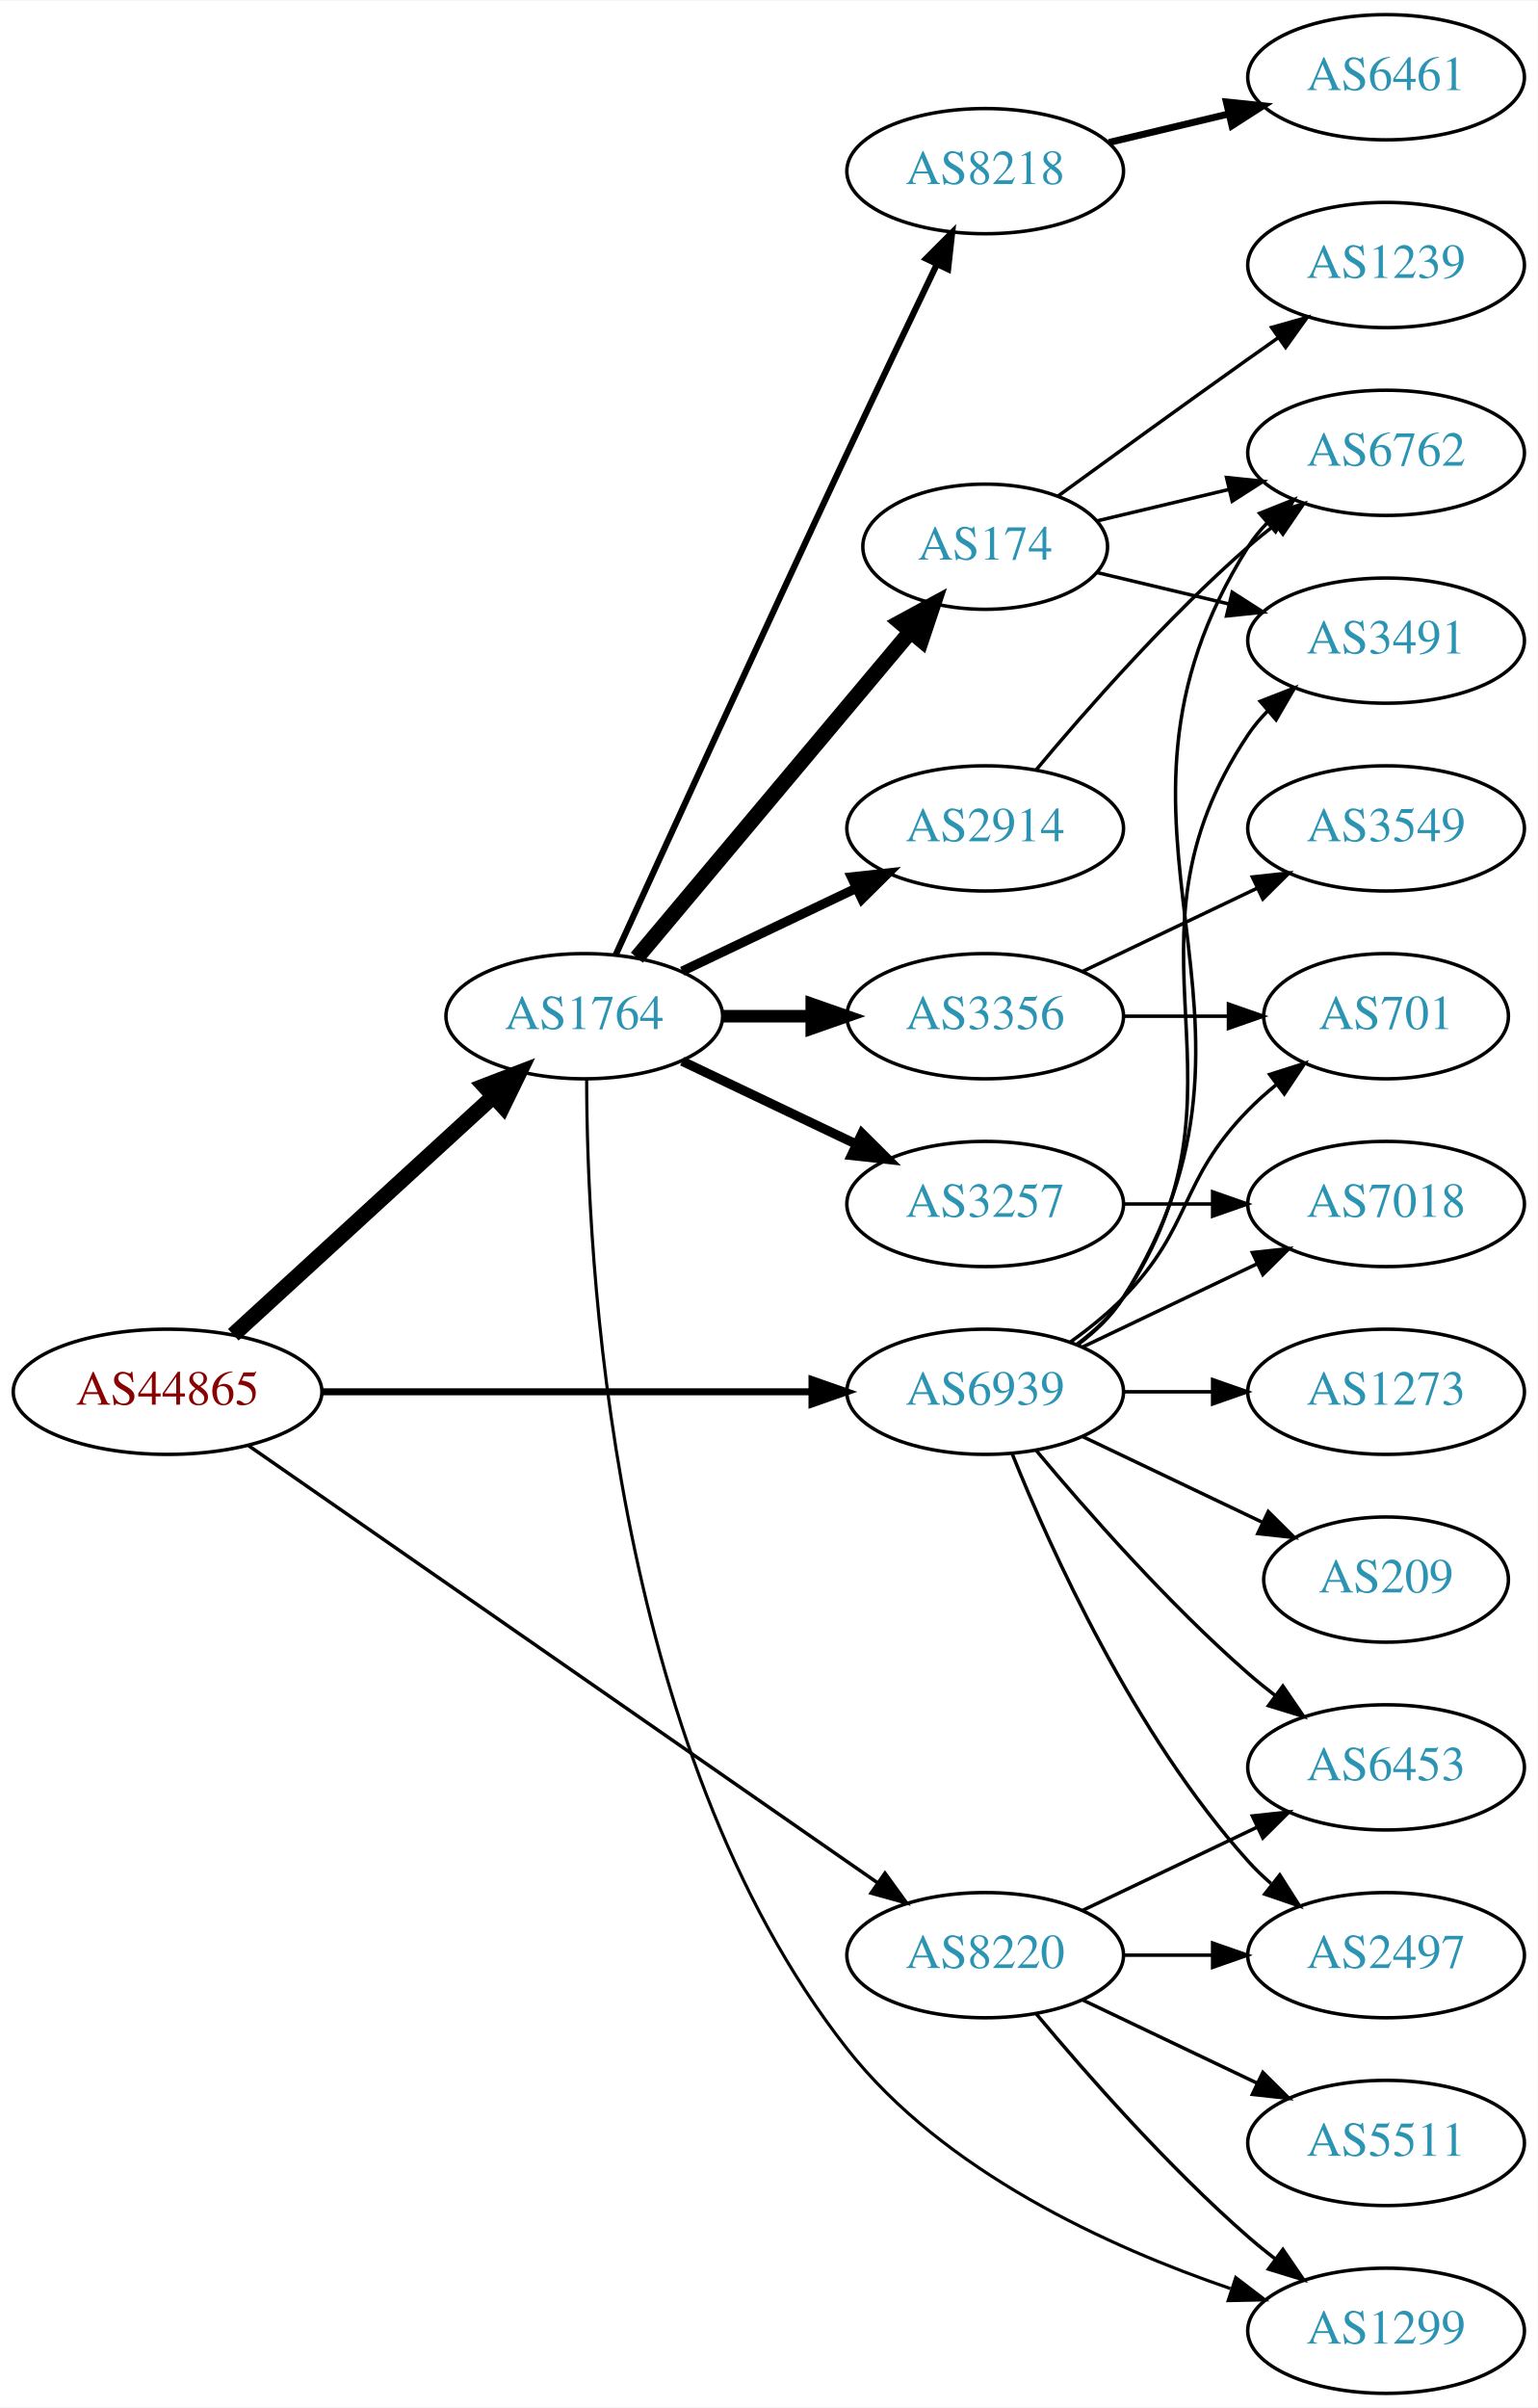
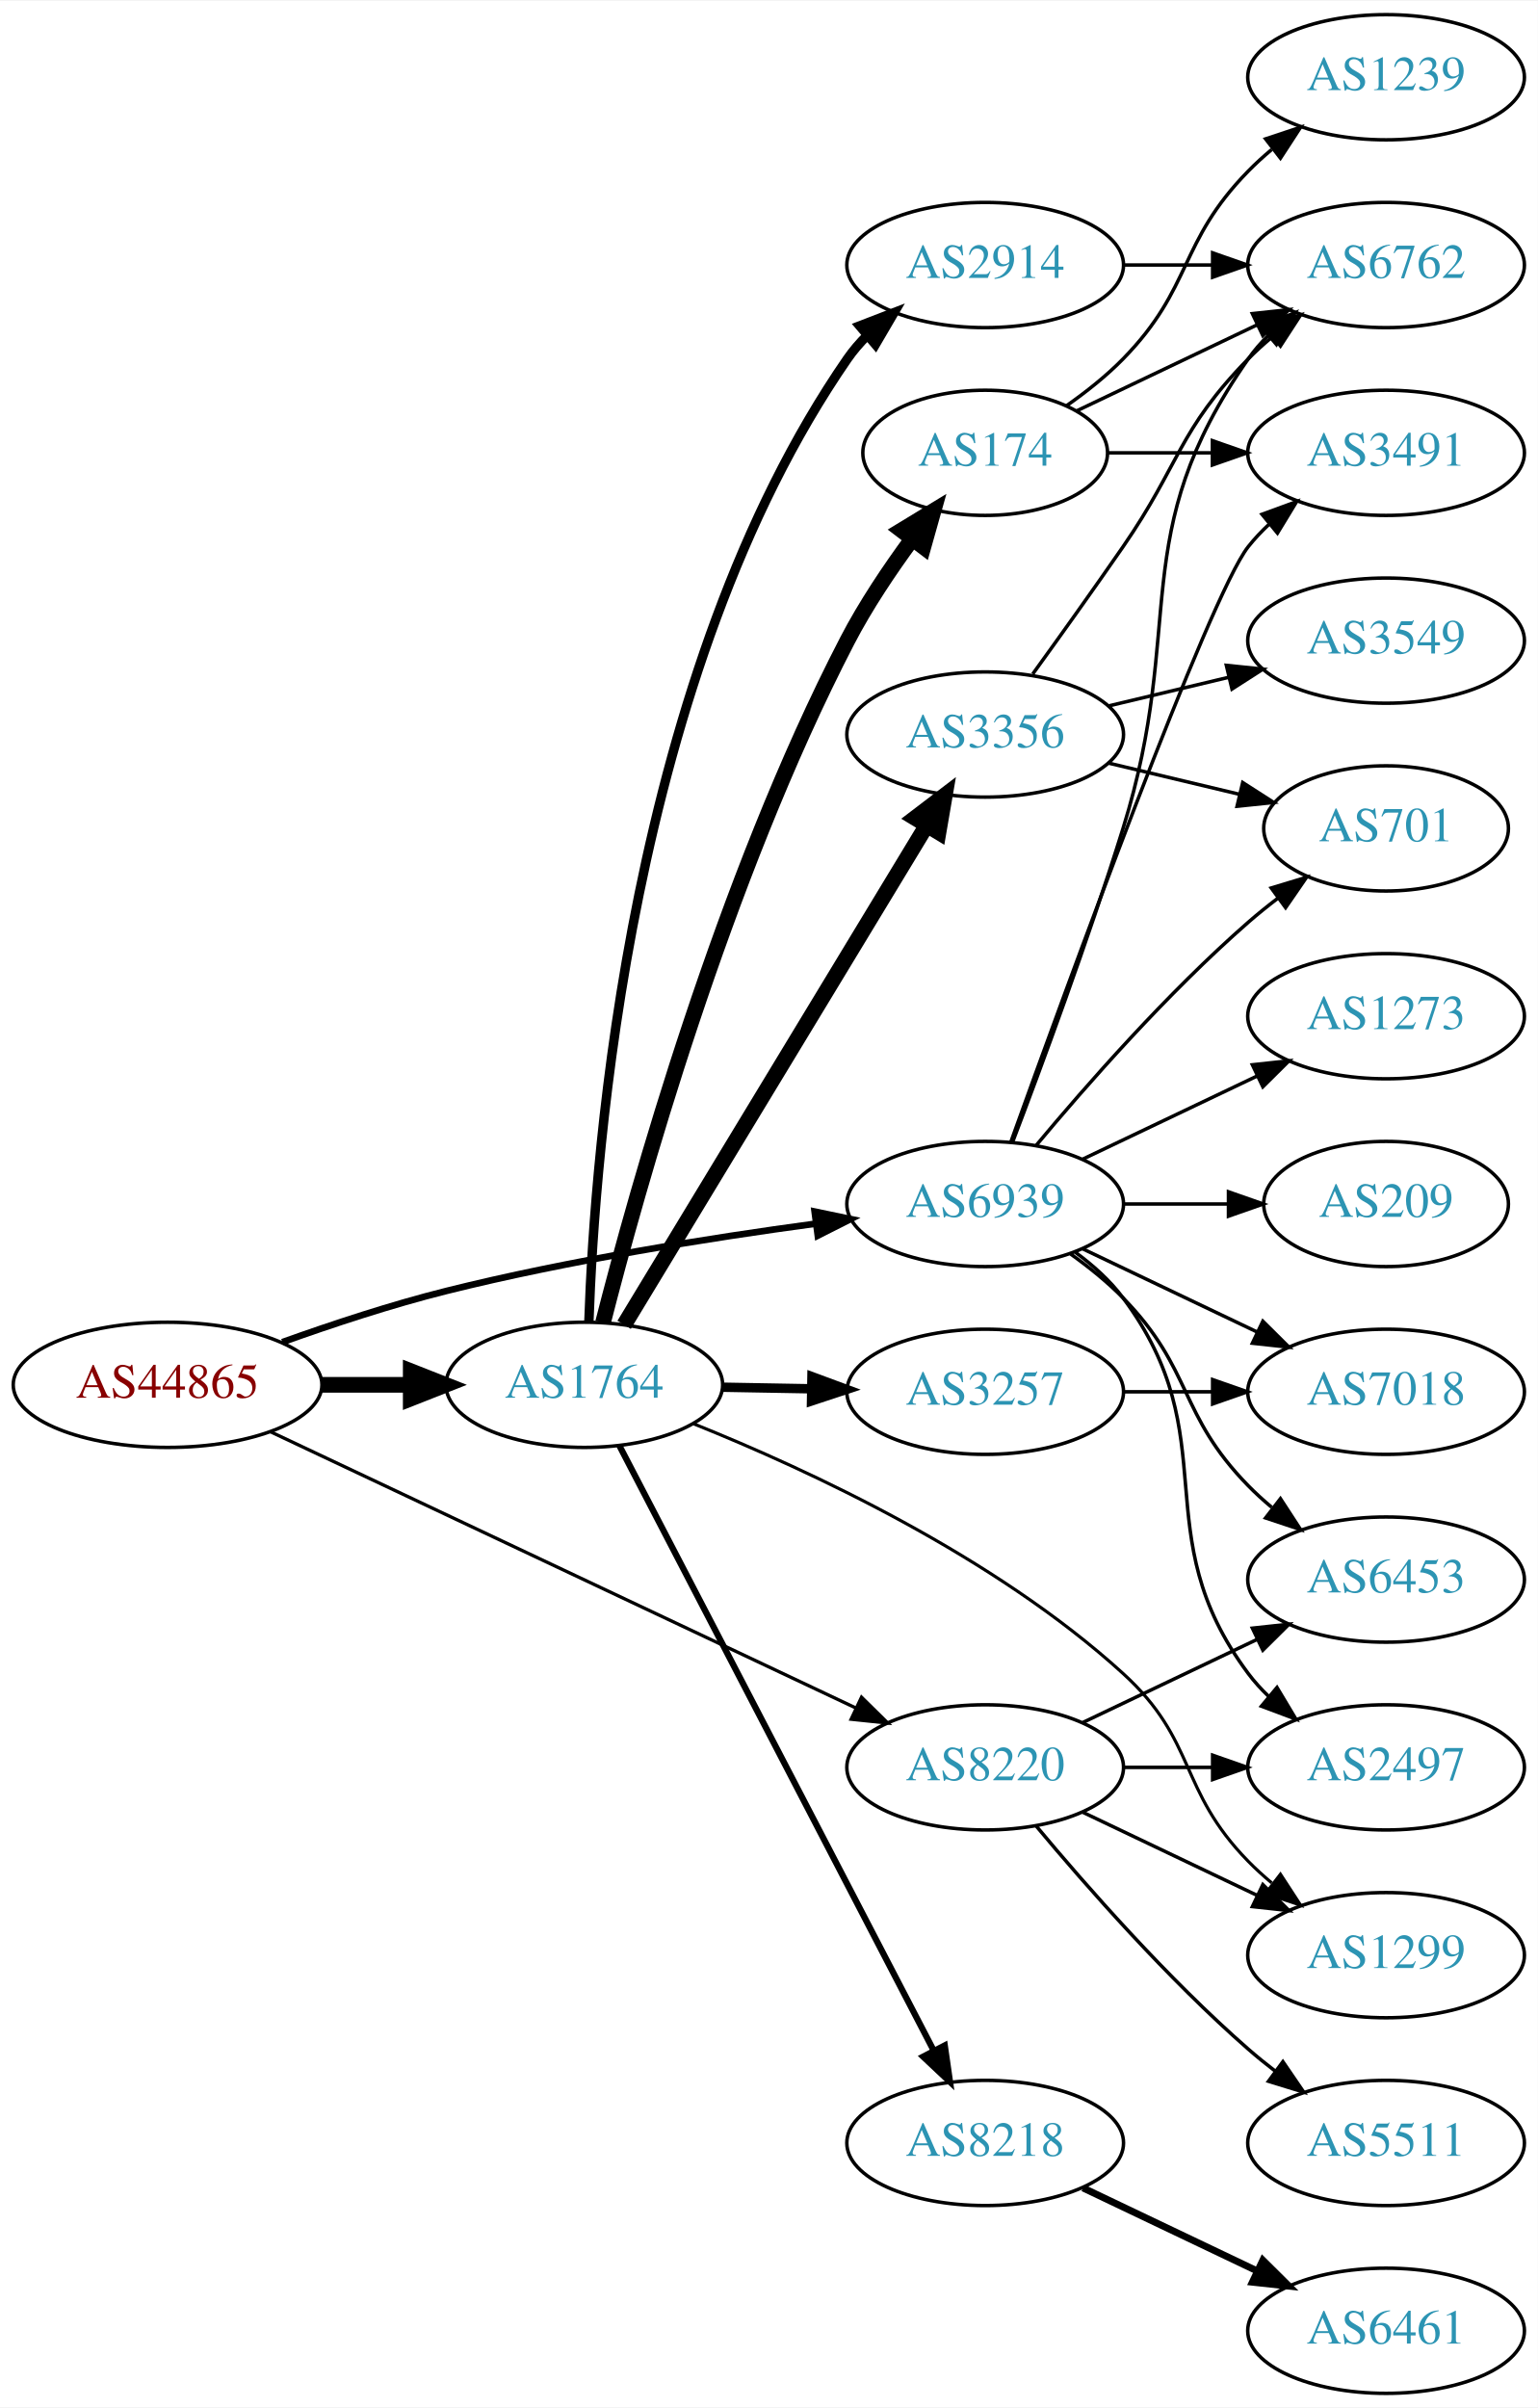
<svg xmlns="http://www.w3.org/2000/svg" xmlns:xlink="http://www.w3.org/1999/xlink" width="442pt" height="692pt" viewBox="0.00 0.00 442.27 692.00">
  <g id="graph0" class="graph" transform="scale(1 1) rotate(0) translate(4 688)">
    <polygon fill="white" stroke="none" points="-4,4 -4,-688 438.271,-688 438.271,4 -4,4" />
    <g id="node1" class="node">
      <g id="a_node1">
        <a xlink:href="/asn/44865" xlink:title="AS44865 ~ derStandard.at GmbH [AT]">
-           <ellipse fill="#ffffff" stroke="black" cx="44.196" cy="-288" rx="44.393" ry="18" />
-           <text text-anchor="middle" x="44.196" y="-284.3" font-family="Times,serif" font-size="14.00" fill="#880000">AS44865</text>
+           <ellipse fill="#ffffff" stroke="black" cx="44.196" cy="-290" rx="44.393" ry="18" />
+           <text text-anchor="middle" x="44.196" y="-286.3" font-family="Times,serif" font-size="14.00" fill="#880000">AS44865</text>
        </a>
      </g>
    </g>
    <g id="node2" class="node">
      <g id="a_node2">
        <a xlink:href="/asn/1764" xlink:title="AS1764 ~ NEXTLAYER-AS [AT]">
-           <ellipse fill="#ffffff" stroke="black" cx="164.039" cy="-396" rx="39.794" ry="18" />
-           <text text-anchor="middle" x="164.039" y="-392.3" font-family="Times,serif" font-size="14.00" fill="#2c94b3">AS1764</text>
+           <ellipse fill="#ffffff" stroke="black" cx="164.039" cy="-290" rx="39.794" ry="18" />
+           <text text-anchor="middle" x="164.039" y="-286.3" font-family="Times,serif" font-size="14.00" fill="#2c94b3">AS1764</text>
        </a>
      </g>
    </g>
    <g id="edge1" class="edge">
-       <path fill="none" stroke="black" stroke-width="4.5" d="M63.094,-304.403C83.022,-322.667 115.38,-352.322 137.857,-372.921" />
-       <polygon fill="black" stroke="black" stroke-width="4.5" points="135.326,-375.943 145.359,-379.797 140.647,-370.137 135.326,-375.943" />
+       <path fill="none" stroke="black" stroke-width="4.5" d="M88.407,-290C96.72,-290 105.482,-290 113.965,-290" />
+       <polygon fill="black" stroke="black" stroke-width="4.5" points="114.123,-293.938 124.123,-290 114.123,-286.063 114.123,-293.938" />
    </g>
    <g id="node3" class="node">
      <g id="a_node3">
        <a xlink:href="/asn/8220" xlink:title="AS8220 ~ COLT [GB]">
-           <ellipse fill="#ffffff" stroke="black" cx="279.332" cy="-126" rx="39.794" ry="18" />
-           <text text-anchor="middle" x="279.332" y="-122.3" font-family="Times,serif" font-size="14.00" fill="#2c94b3">AS8220</text>
+           <ellipse fill="#ffffff" stroke="black" cx="279.332" cy="-180" rx="39.794" ry="18" />
+           <text text-anchor="middle" x="279.332" y="-176.3" font-family="Times,serif" font-size="14.00" fill="#2c94b3">AS8220</text>
        </a>
      </g>
    </g>
    <g id="edge2" class="edge">
-       <path fill="none" stroke="black" d="M67.55,-272.467C109.715,-243.167 201.004,-179.733 248.405,-146.795" />
-       <polygon fill="black" stroke="black" points="250.509,-149.595 256.724,-141.015 246.515,-143.847 250.509,-149.595" />
+       <path fill="none" stroke="black" stroke-width="0.947" d="M73.783,-276.512C116.213,-256.492 195.824,-218.93 242.223,-197.037" />
+       <polygon fill="black" stroke="black" stroke-width="0.947" points="243.767,-200.179 251.317,-192.746 240.78,-193.848 243.767,-200.179" />
    </g>
    <g id="node4" class="node">
      <g id="a_node4">
        <a xlink:href="/asn/6939" xlink:title="AS6939 ~ Hurricane Electric LLC [US]">
-           <ellipse fill="#ffffff" stroke="black" cx="279.332" cy="-288" rx="39.794" ry="18" />
-           <text text-anchor="middle" x="279.332" y="-284.3" font-family="Times,serif" font-size="14.00" fill="#2c94b3">AS6939</text>
+           <ellipse fill="#ffffff" stroke="black" cx="279.332" cy="-342" rx="39.794" ry="18" />
+           <text text-anchor="middle" x="279.332" y="-338.3" font-family="Times,serif" font-size="14.00" fill="#2c94b3">AS6939</text>
        </a>
      </g>
    </g>
    <g id="edge3" class="edge">
-       <path fill="none" stroke="black" stroke-width="2" d="M88.501,-288C128.439,-288 187.674,-288 229.329,-288" />
-       <polygon fill="black" stroke="black" stroke-width="2" points="229.518,-291.5 239.518,-288 229.518,-284.5 229.518,-291.5" />
+       <path fill="none" stroke="black" stroke-width="1.895" d="M77.197,-302.275C91.476,-307.396 108.608,-313.057 124.392,-317 159.557,-325.784 200.039,-332.217 230.662,-336.357" />
+       <polygon fill="black" stroke="black" stroke-width="1.895" points="230.275,-339.836 240.647,-337.673 231.19,-332.896 230.275,-339.836" />
    </g>
    <g id="node5" class="node">
      <g id="a_node5">
-         <a xlink:href="/asn/174" xlink:title="AS174 ~ Cogent Communications [US]">
-           <ellipse fill="#ffffff" stroke="black" cx="279.332" cy="-531" rx="35.194" ry="18" />
-           <text text-anchor="middle" x="279.332" y="-527.3" font-family="Times,serif" font-size="14.00" fill="#2c94b3">AS174</text>
+         <a xlink:href="/asn/2914" xlink:title="AS2914 ~ NTT America, Inc. [US]">
+           <ellipse fill="#ffffff" stroke="black" cx="279.332" cy="-612" rx="39.794" ry="18" />
+           <text text-anchor="middle" x="279.332" y="-608.3" font-family="Times,serif" font-size="14.00" fill="#2c94b3">AS2914</text>
        </a>
      </g>
    </g>
    <g id="edge4" class="edge">
-       <path fill="none" stroke="black" stroke-width="4.5" d="M179.158,-412.825C198.94,-436.397 235.029,-479.4 257.788,-506.52" />
-       <polygon fill="black" stroke="black" stroke-width="4.5" points="254.945,-509.258 264.39,-514.387 260.978,-504.196 254.945,-509.258" />
+       <path fill="none" stroke="black" stroke-width="2.7" d="M165.353,-308.04C167.039,-357.012 177.39,-494.8 239.685,-585 241.342,-587.399 243.286,-589.654 245.406,-591.757" />
+       <polygon fill="black" stroke="black" stroke-width="2.7" points="243.238,-594.508 253.124,-598.317 247.771,-589.174 243.238,-594.508" />
    </g>
    <g id="node6" class="node">
      <g id="a_node6">
        <a xlink:href="/asn/3257" xlink:title="AS3257 ~ GTT [DE]">
-           <ellipse fill="#ffffff" stroke="black" cx="279.332" cy="-342" rx="39.794" ry="18" />
-           <text text-anchor="middle" x="279.332" y="-338.3" font-family="Times,serif" font-size="14.00" fill="#2c94b3">AS3257</text>
+           <ellipse fill="#ffffff" stroke="black" cx="279.332" cy="-288" rx="39.794" ry="18" />
+           <text text-anchor="middle" x="279.332" y="-284.3" font-family="Times,serif" font-size="14.00" fill="#2c94b3">AS3257</text>
        </a>
      </g>
    </g>
    <g id="edge5" class="edge">
-       <path fill="none" stroke="black" stroke-width="2.7" d="M192.175,-383.066C207.169,-375.919 225.99,-366.948 242.213,-359.215" />
-       <polygon fill="black" stroke="black" stroke-width="2.7" points="243.895,-362.291 251.417,-354.829 240.884,-355.972 243.895,-362.291" />
+       <path fill="none" stroke="black" stroke-width="2.7" d="M203.711,-289.317C211.914,-289.172 220.678,-289.018 229.21,-288.867" />
+       <polygon fill="black" stroke="black" stroke-width="2.7" points="229.512,-292.362 239.449,-288.686 229.389,-285.364 229.512,-292.362" />
    </g>
    <g id="node7" class="node">
      <g id="a_node7">
-         <a xlink:href="/asn/3356" xlink:title="AS3356 ~ Level 3 Parent, LLC [US]">
-           <ellipse fill="#ffffff" stroke="black" cx="279.332" cy="-396" rx="39.794" ry="18" />
-           <text text-anchor="middle" x="279.332" y="-392.3" font-family="Times,serif" font-size="14.00" fill="#2c94b3">AS3356</text>
+         <a xlink:href="/asn/174" xlink:title="AS174 ~ Cogent Communications [US]">
+           <ellipse fill="#ffffff" stroke="black" cx="279.332" cy="-558" rx="35.194" ry="18" />
+           <text text-anchor="middle" x="279.332" y="-554.3" font-family="Times,serif" font-size="14.00" fill="#2c94b3">AS174</text>
        </a>
      </g>
    </g>
    <g id="edge6" class="edge">
-       <path fill="none" stroke="black" stroke-width="3.6" d="M203.711,-396C211.914,-396 220.678,-396 229.21,-396" />
-       <polygon fill="black" stroke="black" stroke-width="3.6" points="229.449,-399.5 239.449,-396 229.449,-392.5 229.449,-399.5" />
+       <path fill="none" stroke="black" stroke-width="4.5" d="M169.42,-307.896C179.033,-345.555 204,-435.186 239.685,-504 244.914,-514.082 251.841,-524.402 258.386,-533.283" />
+       <polygon fill="black" stroke="black" stroke-width="4.5" points="255.292,-535.719 264.475,-541.302 261.563,-530.956 255.292,-535.719" />
    </g>
    <g id="node8" class="node">
      <g id="a_node8">
-         <a xlink:href="/asn/8218" xlink:title="AS8218 ~ legacy Neotelecoms [FR]">
-           <ellipse fill="#ffffff" stroke="black" cx="279.332" cy="-639" rx="39.794" ry="18" />
-           <text text-anchor="middle" x="279.332" y="-635.3" font-family="Times,serif" font-size="14.00" fill="#2c94b3">AS8218</text>
+         <a xlink:href="/asn/3356" xlink:title="AS3356 ~ Level 3 Parent, LLC [US]">
+           <ellipse fill="#ffffff" stroke="black" cx="279.332" cy="-477" rx="39.794" ry="18" />
+           <text text-anchor="middle" x="279.332" y="-473.3" font-family="Times,serif" font-size="14.00" fill="#2c94b3">AS3356</text>
        </a>
      </g>
    </g>
    <g id="edge7" class="edge">
-       <path fill="none" stroke="black" stroke-width="1.8" d="M173.026,-413.536C186.602,-443.296 215.099,-505.57 239.685,-558 248.176,-576.108 257.868,-596.421 265.422,-612.175" />
-       <polygon fill="black" stroke="black" stroke-width="1.8" points="262.337,-613.835 269.82,-621.335 268.647,-610.805 262.337,-613.835" />
+       <path fill="none" stroke="black" stroke-width="4.5" d="M175.494,-307.257C195.424,-340.154 238.959,-412.011 262.487,-450.846" />
+       <polygon fill="black" stroke="black" stroke-width="4.5" points="259.188,-453 267.737,-459.513 265.923,-448.919 259.188,-453" />
    </g>
    <g id="node9" class="node">
      <g id="a_node9">
-         <a xlink:href="/asn/2914" xlink:title="AS2914 ~ NTT America, Inc. [US]">
-           <ellipse fill="#ffffff" stroke="black" cx="279.332" cy="-450" rx="39.794" ry="18" />
-           <text text-anchor="middle" x="279.332" y="-446.3" font-family="Times,serif" font-size="14.00" fill="#2c94b3">AS2914</text>
+         <a xlink:href="/asn/8218" xlink:title="AS8218 ~ legacy Neotelecoms [FR]">
+           <ellipse fill="#ffffff" stroke="black" cx="279.332" cy="-72" rx="39.794" ry="18" />
+           <text text-anchor="middle" x="279.332" y="-68.3" font-family="Times,serif" font-size="14.00" fill="#2c94b3">AS8218</text>
        </a>
      </g>
    </g>
    <g id="edge8" class="edge">
-       <path fill="none" stroke="black" stroke-width="2.7" d="M192.175,-408.934C207.169,-416.081 225.99,-425.052 242.213,-432.785" />
-       <polygon fill="black" stroke="black" stroke-width="2.7" points="240.884,-436.028 251.417,-437.171 243.895,-429.709 240.884,-436.028" />
+       <path fill="none" stroke="black" stroke-width="1.8" d="M174.118,-272.529C193.923,-234.421 241.103,-143.637 264.578,-98.466" />
+       <polygon fill="black" stroke="black" stroke-width="1.8" points="267.703,-100.042 269.209,-89.555 261.492,-96.814 267.703,-100.042" />
    </g>
    <g id="node10" class="node">
      <g id="a_node10">
        <a xlink:href="/asn/1299" xlink:title="AS1299 ~ Telia Carrier [EU]">
-           <ellipse fill="#ffffff" stroke="black" cx="394.625" cy="-18" rx="39.794" ry="18" />
-           <text text-anchor="middle" x="394.625" y="-14.3" font-family="Times,serif" font-size="14.00" fill="#2c94b3">AS1299</text>
+           <ellipse fill="#ffffff" stroke="black" cx="394.625" cy="-126" rx="39.794" ry="18" />
+           <text text-anchor="middle" x="394.625" y="-122.3" font-family="Times,serif" font-size="14.00" fill="#2c94b3">AS1299</text>
        </a>
      </g>
    </g>
    <g id="edge9" class="edge">
-       <path fill="none" stroke="black" stroke-width="0.9" d="M164.718,-377.76C164.774,-327.665 171.332,-185.931 239.685,-99 267.463,-63.673 314.963,-42.047 349.87,-30.13" />
-       <polygon fill="black" stroke="black" stroke-width="0.9" points="351.391,-33.315 359.808,-26.881 349.216,-26.662 351.391,-33.315" />
-     </g>
-     <g id="edge20" class="edge">
-       <path fill="none" stroke="black" d="M293.962,-109.183C308.244,-92.071 331.791,-65.255 354.978,-45 357.444,-42.846 360.082,-40.706 362.78,-38.628" />
-       <polygon fill="black" stroke="black" points="364.953,-41.375 370.934,-32.63 360.805,-35.736 364.953,-41.375" />
+       <path fill="none" stroke="black" stroke-width="0.9" d="M195.523,-278.779C228.694,-265.46 281.936,-240.731 318.978,-207 340.305,-187.579 334.806,-173.617 354.978,-153 357.071,-150.861 359.354,-148.782 361.731,-146.79" />
+       <polygon fill="black" stroke="black" stroke-width="0.9" points="364.249,-149.268 370.031,-140.389 359.974,-143.725 364.249,-149.268" />
+     </g>
+     <g id="edge19" class="edge">
+       <path fill="none" stroke="black" d="M307.468,-167.066C322.462,-159.919 341.283,-150.948 357.506,-143.215" />
+       <polygon fill="black" stroke="black" points="359.188,-146.291 366.71,-138.829 356.177,-139.972 359.188,-146.291" />
    </g>
    <g id="node18" class="node">
      <g id="a_node18">
-         <a xlink:href="/asn/6453" xlink:title="AS6453 ~ TATA COMMUNICATIONS (AMERICA) INC [US]">
-           <ellipse fill="#ffffff" stroke="black" cx="394.625" cy="-180" rx="39.794" ry="18" />
-           <text text-anchor="middle" x="394.625" y="-176.3" font-family="Times,serif" font-size="14.00" fill="#2c94b3">AS6453</text>
-         </a>
-       </g>
-     </g>
-     <g id="edge18" class="edge">
-       <path fill="none" stroke="black" d="M307.468,-138.934C322.462,-146.081 341.283,-155.052 357.506,-162.785" />
-       <polygon fill="black" stroke="black" points="356.177,-166.028 366.71,-167.171 359.188,-159.709 356.177,-166.028" />
-     </g>
-     <g id="node19" class="node">
-       <g id="a_node19">
        <a xlink:href="/asn/5511" xlink:title="AS5511 ~ Orange S.A. [FR]">
          <ellipse fill="#ffffff" stroke="black" cx="394.625" cy="-72" rx="39.794" ry="18" />
          <text text-anchor="middle" x="394.625" y="-68.3" font-family="Times,serif" font-size="14.00" fill="#2c94b3">AS5511</text>
        </a>
      </g>
    </g>
-     <g id="edge19" class="edge">
-       <path fill="none" stroke="black" d="M307.468,-113.066C322.462,-105.919 341.283,-96.948 357.506,-89.215" />
-       <polygon fill="black" stroke="black" points="359.188,-92.291 366.71,-84.829 356.177,-85.972 359.188,-92.291" />
+     <g id="edge20" class="edge">
+       <path fill="none" stroke="black" d="M293.962,-163.183C308.244,-146.071 331.791,-119.255 354.978,-99 357.444,-96.846 360.082,-94.706 362.78,-92.628" />
+       <polygon fill="black" stroke="black" points="364.953,-95.375 370.934,-86.63 360.805,-89.736 364.953,-95.375" />
+     </g>
+     <g id="node19" class="node">
+       <g id="a_node19">
+         <a xlink:href="/asn/6453" xlink:title="AS6453 ~ TATA COMMUNICATIONS (AMERICA) INC [US]">
+           <ellipse fill="#ffffff" stroke="black" cx="394.625" cy="-234" rx="39.794" ry="18" />
+           <text text-anchor="middle" x="394.625" y="-230.3" font-family="Times,serif" font-size="14.00" fill="#2c94b3">AS6453</text>
+         </a>
+       </g>
+     </g>
+     <g id="edge21" class="edge">
+       <path fill="none" stroke="black" d="M307.468,-192.934C322.462,-200.081 341.283,-209.052 357.506,-216.785" />
+       <polygon fill="black" stroke="black" points="356.177,-220.028 366.71,-221.171 359.188,-213.709 356.177,-220.028" />
    </g>
    <g id="node20" class="node">
      <g id="a_node20">
        <a xlink:href="/asn/2497" xlink:title="AS2497 ~ Internet Initiative Japan Inc. [JP]">
-           <ellipse fill="#ffffff" stroke="black" cx="394.625" cy="-126" rx="39.794" ry="18" />
-           <text text-anchor="middle" x="394.625" y="-122.3" font-family="Times,serif" font-size="14.00" fill="#2c94b3">AS2497</text>
-         </a>
-       </g>
-     </g>
-     <g id="edge21" class="edge">
-       <path fill="none" stroke="black" d="M319.004,-126C327.207,-126 335.971,-126 344.503,-126" />
-       <polygon fill="black" stroke="black" points="344.742,-129.5 354.742,-126 344.742,-122.5 344.742,-129.5" />
+           <ellipse fill="#ffffff" stroke="black" cx="394.625" cy="-180" rx="39.794" ry="18" />
+           <text text-anchor="middle" x="394.625" y="-176.3" font-family="Times,serif" font-size="14.00" fill="#2c94b3">AS2497</text>
+         </a>
+       </g>
+     </g>
+     <g id="edge22" class="edge">
+       <path fill="none" stroke="black" d="M319.004,-180C327.207,-180 335.971,-180 344.503,-180" />
+       <polygon fill="black" stroke="black" points="344.742,-183.5 354.742,-180 344.742,-176.5 344.742,-183.5" />
    </g>
    <g id="node11" class="node">
      <g id="a_node11">
+         <a xlink:href="/asn/6762" xlink:title="AS6762 ~ TELECOM ITALIA SPARKLE S.p.A. [IT]">
+           <ellipse fill="#ffffff" stroke="black" cx="394.625" cy="-612" rx="39.794" ry="18" />
+           <text text-anchor="middle" x="394.625" y="-608.3" font-family="Times,serif" font-size="14.00" fill="#2c94b3">AS6762</text>
+         </a>
+       </g>
+     </g>
+     <g id="edge30" class="edge">
+       <path fill="none" stroke="black" d="M287.219,-359.809C295.329,-381.094 308.964,-417.869 318.978,-450 337.455,-509.284 319.365,-534.131 354.978,-585 356.65,-587.389 358.606,-589.635 360.733,-591.733" />
+       <polygon fill="black" stroke="black" points="358.573,-594.49 368.465,-598.284 363.097,-589.149 358.573,-594.49" />
+     </g>
+     <g id="node13" class="node">
+       <g id="a_node13">
        <a xlink:href="/asn/3491" xlink:title="AS3491 ~ PCCW Global, Inc. [US]">
-           <ellipse fill="#ffffff" stroke="black" cx="394.625" cy="-504" rx="39.794" ry="18" />
-           <text text-anchor="middle" x="394.625" y="-500.3" font-family="Times,serif" font-size="14.00" fill="#2c94b3">AS3491</text>
-         </a>
-       </g>
-     </g>
-     <g id="edge26" class="edge">
-       <path fill="none" stroke="black" d="M305.651,-301.607C310.707,-305.351 315.518,-309.831 318.978,-315 360.003,-376.294 313.954,-415.706 354.978,-477 356.6,-479.423 358.519,-481.695 360.621,-483.81" />
-       <polygon fill="black" stroke="black" points="358.434,-486.546 368.306,-490.393 362.988,-481.229 358.434,-486.546" />
-     </g>
-     <g id="node12" class="node">
-       <g id="a_node12">
-         <a xlink:href="/asn/6762" xlink:title="AS6762 ~ TELECOM ITALIA SPARKLE S.p.A. [IT]">
          <ellipse fill="#ffffff" stroke="black" cx="394.625" cy="-558" rx="39.794" ry="18" />
-           <text text-anchor="middle" x="394.625" y="-554.3" font-family="Times,serif" font-size="14.00" fill="#2c94b3">AS6762</text>
-         </a>
-       </g>
-     </g>
-     <g id="edge23" class="edge">
-       <path fill="none" stroke="black" d="M305.858,-301.472C310.903,-305.223 315.658,-309.74 318.978,-315 370.928,-397.3 303.028,-448.7 354.978,-531 356.534,-533.466 358.406,-535.768 360.475,-537.905" />
-       <polygon fill="black" stroke="black" points="358.254,-540.611 368.099,-544.528 362.845,-535.327 358.254,-540.611" />
+           <text text-anchor="middle" x="394.625" y="-554.3" font-family="Times,serif" font-size="14.00" fill="#2c94b3">AS3491</text>
+         </a>
+       </g>
+     </g>
+     <g id="edge29" class="edge">
+       <path fill="none" stroke="black" d="M286.705,-359.825C302.646,-404.151 343.771,-516.812 354.978,-531 356.785,-533.288 358.838,-535.462 361.033,-537.51" />
+       <polygon fill="black" stroke="black" points="358.944,-540.323 368.893,-543.966 363.387,-534.914 358.944,-540.323" />
    </g>
    <g id="node14" class="node">
      <g id="a_node14">
+         <a xlink:href="/asn/701" xlink:title="AS701 ~ UUNET [US]">
+           <ellipse fill="#ffffff" stroke="black" cx="394.625" cy="-450" rx="35.194" ry="18" />
+           <text text-anchor="middle" x="394.625" y="-446.3" font-family="Times,serif" font-size="14.00" fill="#2c94b3">AS701</text>
+         </a>
+       </g>
+     </g>
+     <g id="edge24" class="edge">
+       <path fill="none" stroke="black" d="M293.962,-358.817C308.244,-375.929 331.791,-402.745 354.978,-423 357.648,-425.332 360.521,-427.648 363.451,-429.886" />
+       <polygon fill="black" stroke="black" points="361.602,-432.87 371.742,-435.939 365.729,-427.216 361.602,-432.87" />
+     </g>
+     <g id="node17" class="node">
+       <g id="a_node17">
        <a xlink:href="/asn/7018" xlink:title="AS7018 ~ AT&amp;T Services, Inc. [US]">
-           <ellipse fill="#ffffff" stroke="black" cx="394.625" cy="-342" rx="39.794" ry="18" />
-           <text text-anchor="middle" x="394.625" y="-338.3" font-family="Times,serif" font-size="14.00" fill="#2c94b3">AS7018</text>
-         </a>
-       </g>
-     </g>
-     <g id="edge28" class="edge">
-       <path fill="none" stroke="black" d="M307.468,-300.934C322.462,-308.081 341.283,-317.052 357.506,-324.785" />
-       <polygon fill="black" stroke="black" points="356.177,-328.028 366.71,-329.171 359.188,-321.709 356.177,-328.028" />
-     </g>
-     <g id="node16" class="node">
-       <g id="a_node16">
-         <a xlink:href="/asn/701" xlink:title="AS701 ~ UUNET [US]">
-           <ellipse fill="#ffffff" stroke="black" cx="394.625" cy="-396" rx="35.194" ry="18" />
-           <text text-anchor="middle" x="394.625" y="-392.3" font-family="Times,serif" font-size="14.00" fill="#2c94b3">AS701</text>
-         </a>
-       </g>
-     </g>
-     <g id="edge22" class="edge">
-       <path fill="none" stroke="black" d="M303.926,-302.389C309.182,-306.148 314.513,-310.437 318.978,-315 339.151,-335.617 334.806,-348.383 354.978,-369 357.457,-371.534 360.204,-373.983 363.056,-376.304" />
-       <polygon fill="black" stroke="black" points="361.148,-379.248 371.242,-382.468 365.359,-373.657 361.148,-379.248" />
+           <ellipse fill="#ffffff" stroke="black" cx="394.625" cy="-288" rx="39.794" ry="18" />
+           <text text-anchor="middle" x="394.625" y="-284.3" font-family="Times,serif" font-size="14.00" fill="#2c94b3">AS7018</text>
+         </a>
+       </g>
+     </g>
+     <g id="edge23" class="edge">
+       <path fill="none" stroke="black" d="M307.468,-329.066C322.462,-321.919 341.283,-312.948 357.506,-305.215" />
+       <polygon fill="black" stroke="black" points="359.188,-308.291 366.71,-300.829 356.177,-301.972 359.188,-308.291" />
    </g>
    <g id="edge27" class="edge">
-       <path fill="none" stroke="black" d="M293.962,-271.183C308.244,-254.071 331.791,-227.255 354.978,-207 357.444,-204.846 360.082,-202.706 362.78,-200.628" />
-       <polygon fill="black" stroke="black" points="364.953,-203.375 370.934,-194.63 360.805,-197.736 364.953,-203.375" />
+       <path fill="none" stroke="black" d="M303.926,-327.611C309.182,-323.852 314.513,-319.563 318.978,-315 339.151,-294.383 334.806,-281.617 354.978,-261 357.071,-258.861 359.354,-256.782 361.731,-254.79" />
+       <polygon fill="black" stroke="black" points="364.249,-257.268 370.031,-248.389 359.974,-251.725 364.249,-257.268" />
    </g>
    <g id="edge25" class="edge">
-       <path fill="none" stroke="black" d="M287.079,-270.213C298.13,-242.757 322.184,-189.422 354.978,-153 356.98,-150.776 359.199,-148.637 361.532,-146.603" />
-       <polygon fill="black" stroke="black" points="364.062,-149.065 369.751,-140.127 359.73,-143.567 364.062,-149.065" />
+       <path fill="none" stroke="black" d="M305.262,-328.118C310.338,-324.389 315.256,-319.984 318.978,-315 349.249,-274.458 324.707,-247.542 354.978,-207 356.723,-204.664 358.73,-202.455 360.893,-200.383" />
+       <polygon fill="black" stroke="black" points="363.253,-202.973 368.694,-193.882 358.771,-197.595 363.253,-202.973" />
    </g>
    <g id="node21" class="node">
      <g id="a_node21">
        <a xlink:href="/asn/1273" xlink:title="AS1273 ~ Vodafone Group PLC [EU]">
-           <ellipse fill="#ffffff" stroke="black" cx="394.625" cy="-288" rx="39.794" ry="18" />
-           <text text-anchor="middle" x="394.625" y="-284.3" font-family="Times,serif" font-size="14.00" fill="#2c94b3">AS1273</text>
-         </a>
-       </g>
-     </g>
-     <g id="edge24" class="edge">
-       <path fill="none" stroke="black" d="M319.004,-288C327.207,-288 335.971,-288 344.503,-288" />
-       <polygon fill="black" stroke="black" points="344.742,-291.5 354.742,-288 344.742,-284.5 344.742,-291.5" />
+           <ellipse fill="#ffffff" stroke="black" cx="394.625" cy="-396" rx="39.794" ry="18" />
+           <text text-anchor="middle" x="394.625" y="-392.3" font-family="Times,serif" font-size="14.00" fill="#2c94b3">AS1273</text>
+         </a>
+       </g>
+     </g>
+     <g id="edge26" class="edge">
+       <path fill="none" stroke="black" d="M307.468,-354.934C322.462,-362.081 341.283,-371.052 357.506,-378.785" />
+       <polygon fill="black" stroke="black" points="356.177,-382.028 366.71,-383.171 359.188,-375.709 356.177,-382.028" />
    </g>
    <g id="node22" class="node">
      <g id="a_node22">
        <a xlink:href="/asn/209" xlink:title="AS209 ~ CenturyLink Communications, LLC [US]">
-           <ellipse fill="#ffffff" stroke="black" cx="394.625" cy="-234" rx="35.194" ry="18" />
-           <text text-anchor="middle" x="394.625" y="-230.3" font-family="Times,serif" font-size="14.00" fill="#2c94b3">AS209</text>
-         </a>
-       </g>
-     </g>
-     <g id="edge29" class="edge">
-       <path fill="none" stroke="black" d="M307.468,-275.066C322.9,-267.71 342.385,-258.423 358.92,-250.541" />
-       <polygon fill="black" stroke="black" points="360.741,-253.551 368.262,-246.089 357.729,-247.232 360.741,-253.551" />
+           <ellipse fill="#ffffff" stroke="black" cx="394.625" cy="-342" rx="35.194" ry="18" />
+           <text text-anchor="middle" x="394.625" y="-338.3" font-family="Times,serif" font-size="14.00" fill="#2c94b3">AS209</text>
+         </a>
+       </g>
+     </g>
+     <g id="edge28" class="edge">
+       <path fill="none" stroke="black" d="M319.004,-342C328.709,-342 339.2,-342 349.163,-342" />
+       <polygon fill="black" stroke="black" points="349.299,-345.5 359.299,-342 349.299,-338.5 349.299,-345.5" />
+     </g>
+     <g id="edge16" class="edge">
+       <path fill="none" stroke="black" d="M319.004,-612C327.207,-612 335.971,-612 344.503,-612" />
+       <polygon fill="black" stroke="black" points="344.742,-615.5 354.742,-612 344.742,-608.5 344.742,-615.5" />
+     </g>
+     <g id="edge18" class="edge">
+       <path fill="none" stroke="black" d="M319.004,-288C327.207,-288 335.971,-288 344.503,-288" />
+       <polygon fill="black" stroke="black" points="344.742,-291.5 354.742,-288 344.742,-284.5 344.742,-291.5" />
    </g>
    <g id="edge10" class="edge">
-       <path fill="none" stroke="black" d="M311.589,-523.551C323.269,-520.767 336.765,-517.551 349.394,-514.541" />
-       <polygon fill="black" stroke="black" points="350.37,-517.907 359.286,-512.184 348.747,-511.097 350.37,-517.907" />
+       <path fill="none" stroke="black" d="M305.757,-570.119C321.059,-577.413 340.783,-586.814 357.665,-594.86" />
+       <polygon fill="black" stroke="black" points="356.172,-598.026 366.705,-599.169 359.184,-591.707 356.172,-598.026" />
+     </g>
+     <g id="node12" class="node">
+       <g id="a_node12">
+         <a xlink:href="/asn/1239" xlink:title="AS1239 ~ Sprint [US]">
+           <ellipse fill="#ffffff" stroke="black" cx="394.625" cy="-666" rx="39.794" ry="18" />
+           <text text-anchor="middle" x="394.625" y="-662.3" font-family="Times,serif" font-size="14.00" fill="#2c94b3">AS1239</text>
+         </a>
+       </g>
    </g>
    <g id="edge11" class="edge">
-       <path fill="none" stroke="black" d="M311.589,-538.449C323.269,-541.233 336.765,-544.449 349.394,-547.459" />
-       <polygon fill="black" stroke="black" points="348.747,-550.903 359.286,-549.816 350.37,-544.093 348.747,-550.903" />
-     </g>
-     <g id="node13" class="node">
-       <g id="a_node13">
-         <a xlink:href="/asn/1239" xlink:title="AS1239 ~ Sprint [US]">
-           <ellipse fill="#ffffff" stroke="black" cx="394.625" cy="-612" rx="39.794" ry="18" />
-           <text text-anchor="middle" x="394.625" y="-608.3" font-family="Times,serif" font-size="14.00" fill="#2c94b3">AS1239</text>
-         </a>
-       </g>
+       <path fill="none" stroke="black" d="M302.714,-571.532C308.356,-575.49 314.17,-580.086 318.978,-585 339.151,-605.617 334.806,-618.383 354.978,-639 357.071,-641.139 359.354,-643.218 361.731,-645.21" />
+       <polygon fill="black" stroke="black" points="359.974,-648.275 370.031,-651.611 364.249,-642.732 359.974,-648.275" />
    </g>
    <g id="edge12" class="edge">
-       <path fill="none" stroke="black" d="M300.228,-545.529C315.229,-556.45 336.336,-571.747 354.978,-585 357.799,-587.005 360.742,-589.085 363.69,-591.159" />
-       <polygon fill="black" stroke="black" points="361.717,-594.05 371.914,-596.926 365.736,-588.319 361.717,-594.05" />
+       <path fill="none" stroke="black" d="M314.631,-558C324.008,-558 334.358,-558 344.393,-558" />
+       <polygon fill="black" stroke="black" points="344.681,-561.5 354.681,-558 344.681,-554.5 344.681,-561.5" />
    </g>
    <g id="edge13" class="edge">
-       <path fill="none" stroke="black" d="M319.004,-342C327.207,-342 335.971,-342 344.503,-342" />
-       <polygon fill="black" stroke="black" points="344.742,-345.5 354.742,-342 344.742,-338.5 344.742,-345.5" />
-     </g>
-     <g id="edge15" class="edge">
-       <path fill="none" stroke="black" d="M319.004,-396C328.709,-396 339.2,-396 349.163,-396" />
-       <polygon fill="black" stroke="black" points="349.299,-399.5 359.299,-396 349.299,-392.5 349.299,-399.5" />
-     </g>
-     <g id="node17" class="node">
-       <g id="a_node17">
-         <a xlink:href="/asn/3549" xlink:title="AS3549 ~ Level 3 Parent, LLC [US]">
-           <ellipse fill="#ffffff" stroke="black" cx="394.625" cy="-450" rx="39.794" ry="18" />
-           <text text-anchor="middle" x="394.625" y="-446.3" font-family="Times,serif" font-size="14.00" fill="#2c94b3">AS3549</text>
-         </a>
-       </g>
-     </g>
-     <g id="edge16" class="edge">
-       <path fill="none" stroke="black" d="M307.468,-408.934C322.462,-416.081 341.283,-425.052 357.506,-432.785" />
-       <polygon fill="black" stroke="black" points="356.177,-436.028 366.71,-437.171 359.188,-429.709 356.177,-436.028" />
+       <path fill="none" stroke="black" d="M293.011,-494.406C300.626,-504.937 310.459,-518.67 318.978,-531 335.374,-554.731 334.806,-564.383 354.978,-585 357.071,-587.139 359.354,-589.218 361.731,-591.21" />
+       <polygon fill="black" stroke="black" points="359.974,-594.275 370.031,-597.611 364.249,-588.732 359.974,-594.275" />
+     </g>
+     <g id="edge14" class="edge">
+       <path fill="none" stroke="black" d="M314.939,-468.752C326.733,-465.942 340.038,-462.771 352.306,-459.847" />
+       <polygon fill="black" stroke="black" points="353.394,-463.186 362.311,-457.463 351.772,-456.376 353.394,-463.186" />
    </g>
    <g id="node15" class="node">
      <g id="a_node15">
+         <a xlink:href="/asn/3549" xlink:title="AS3549 ~ Level 3 Parent, LLC [US]">
+           <ellipse fill="#ffffff" stroke="black" cx="394.625" cy="-504" rx="39.794" ry="18" />
+           <text text-anchor="middle" x="394.625" y="-500.3" font-family="Times,serif" font-size="14.00" fill="#2c94b3">AS3549</text>
+         </a>
+       </g>
+     </g>
+     <g id="edge15" class="edge">
+       <path fill="none" stroke="black" d="M314.939,-485.248C325.81,-487.838 337.964,-490.735 349.407,-493.462" />
+       <polygon fill="black" stroke="black" points="348.69,-496.889 359.229,-495.803 350.313,-490.08 348.69,-496.889" />
+     </g>
+     <g id="node16" class="node">
+       <g id="a_node16">
        <a xlink:href="/asn/6461" xlink:title="AS6461 ~ Zayo Bandwidth [US]">
-           <ellipse fill="#ffffff" stroke="black" cx="394.625" cy="-666" rx="39.794" ry="18" />
-           <text text-anchor="middle" x="394.625" y="-662.3" font-family="Times,serif" font-size="14.00" fill="#2c94b3">AS6461</text>
-         </a>
-       </g>
-     </g>
-     <g id="edge14" class="edge">
-       <path fill="none" stroke="black" stroke-width="2" d="M314.939,-647.248C325.81,-649.838 337.964,-652.735 349.407,-655.462" />
-       <polygon fill="black" stroke="black" stroke-width="2" points="348.69,-658.889 359.229,-657.803 350.313,-652.08 348.69,-658.889" />
+           <ellipse fill="#ffffff" stroke="black" cx="394.625" cy="-18" rx="39.794" ry="18" />
+           <text text-anchor="middle" x="394.625" y="-14.3" font-family="Times,serif" font-size="14.00" fill="#2c94b3">AS6461</text>
+         </a>
+       </g>
    </g>
    <g id="edge17" class="edge">
-       <path fill="none" stroke="black" d="M293.962,-466.817C308.244,-483.929 331.791,-510.745 354.978,-531 357.444,-533.154 360.082,-535.294 362.78,-537.372" />
-       <polygon fill="black" stroke="black" points="360.805,-540.264 370.934,-543.37 364.953,-534.625 360.805,-540.264" />
+       <path fill="none" stroke="black" stroke-width="2" d="M307.468,-59.066C322.462,-51.919 341.283,-42.948 357.506,-35.215" />
+       <polygon fill="black" stroke="black" stroke-width="2" points="359.188,-38.291 366.71,-30.829 356.177,-31.972 359.188,-38.291" />
    </g>
  </g>
</svg>
